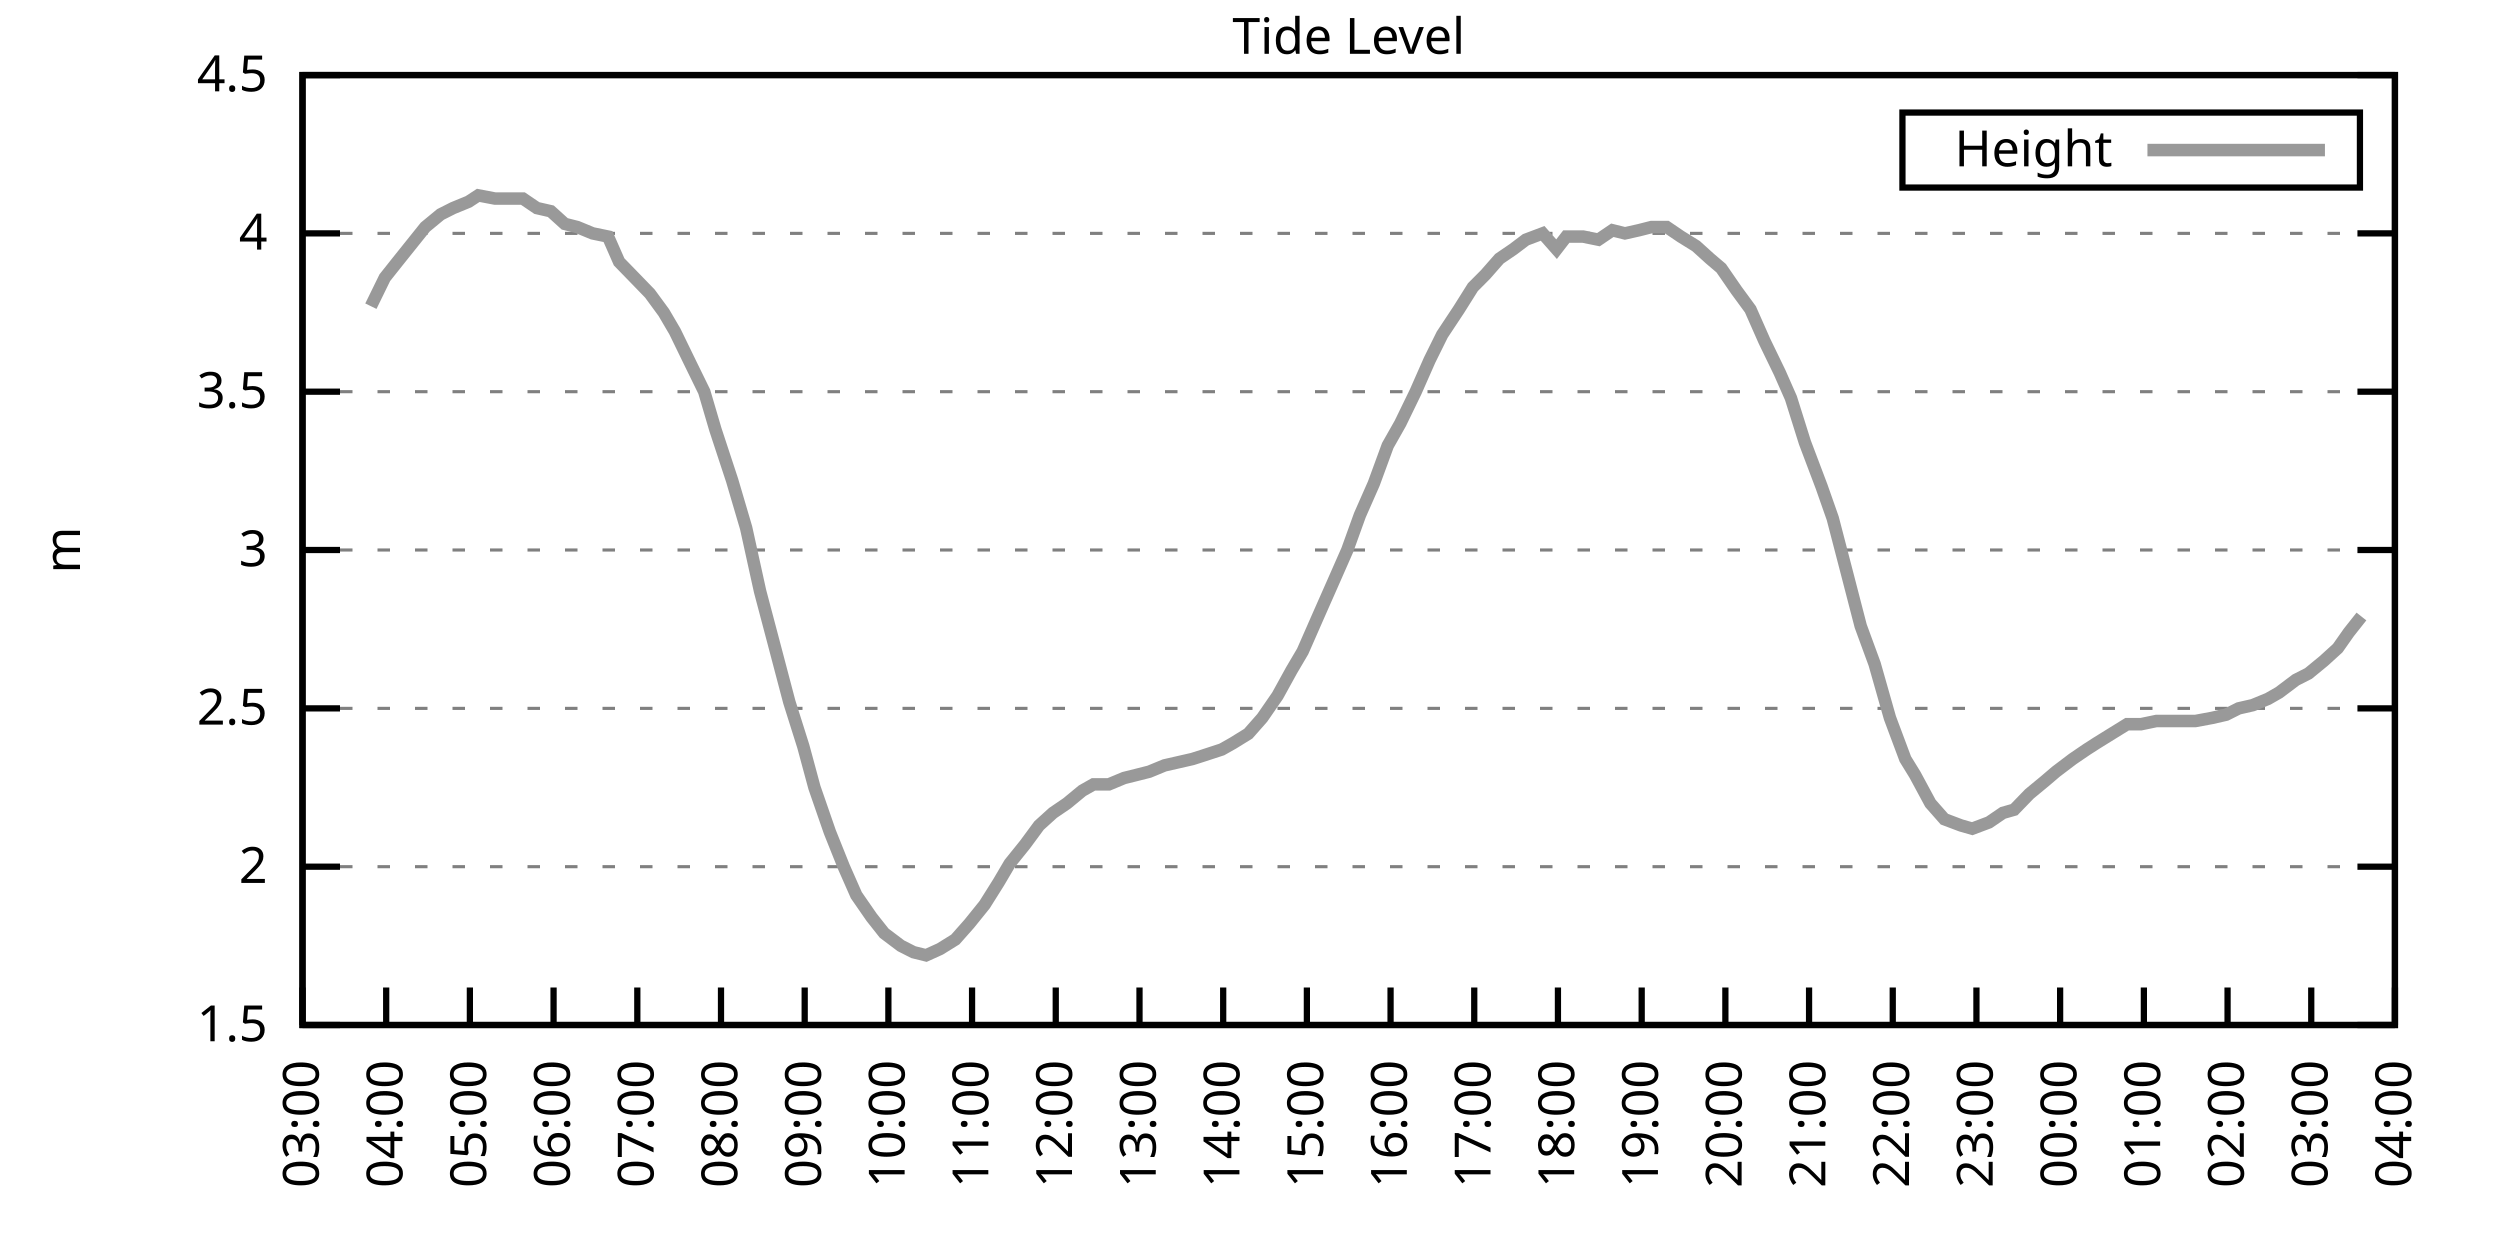
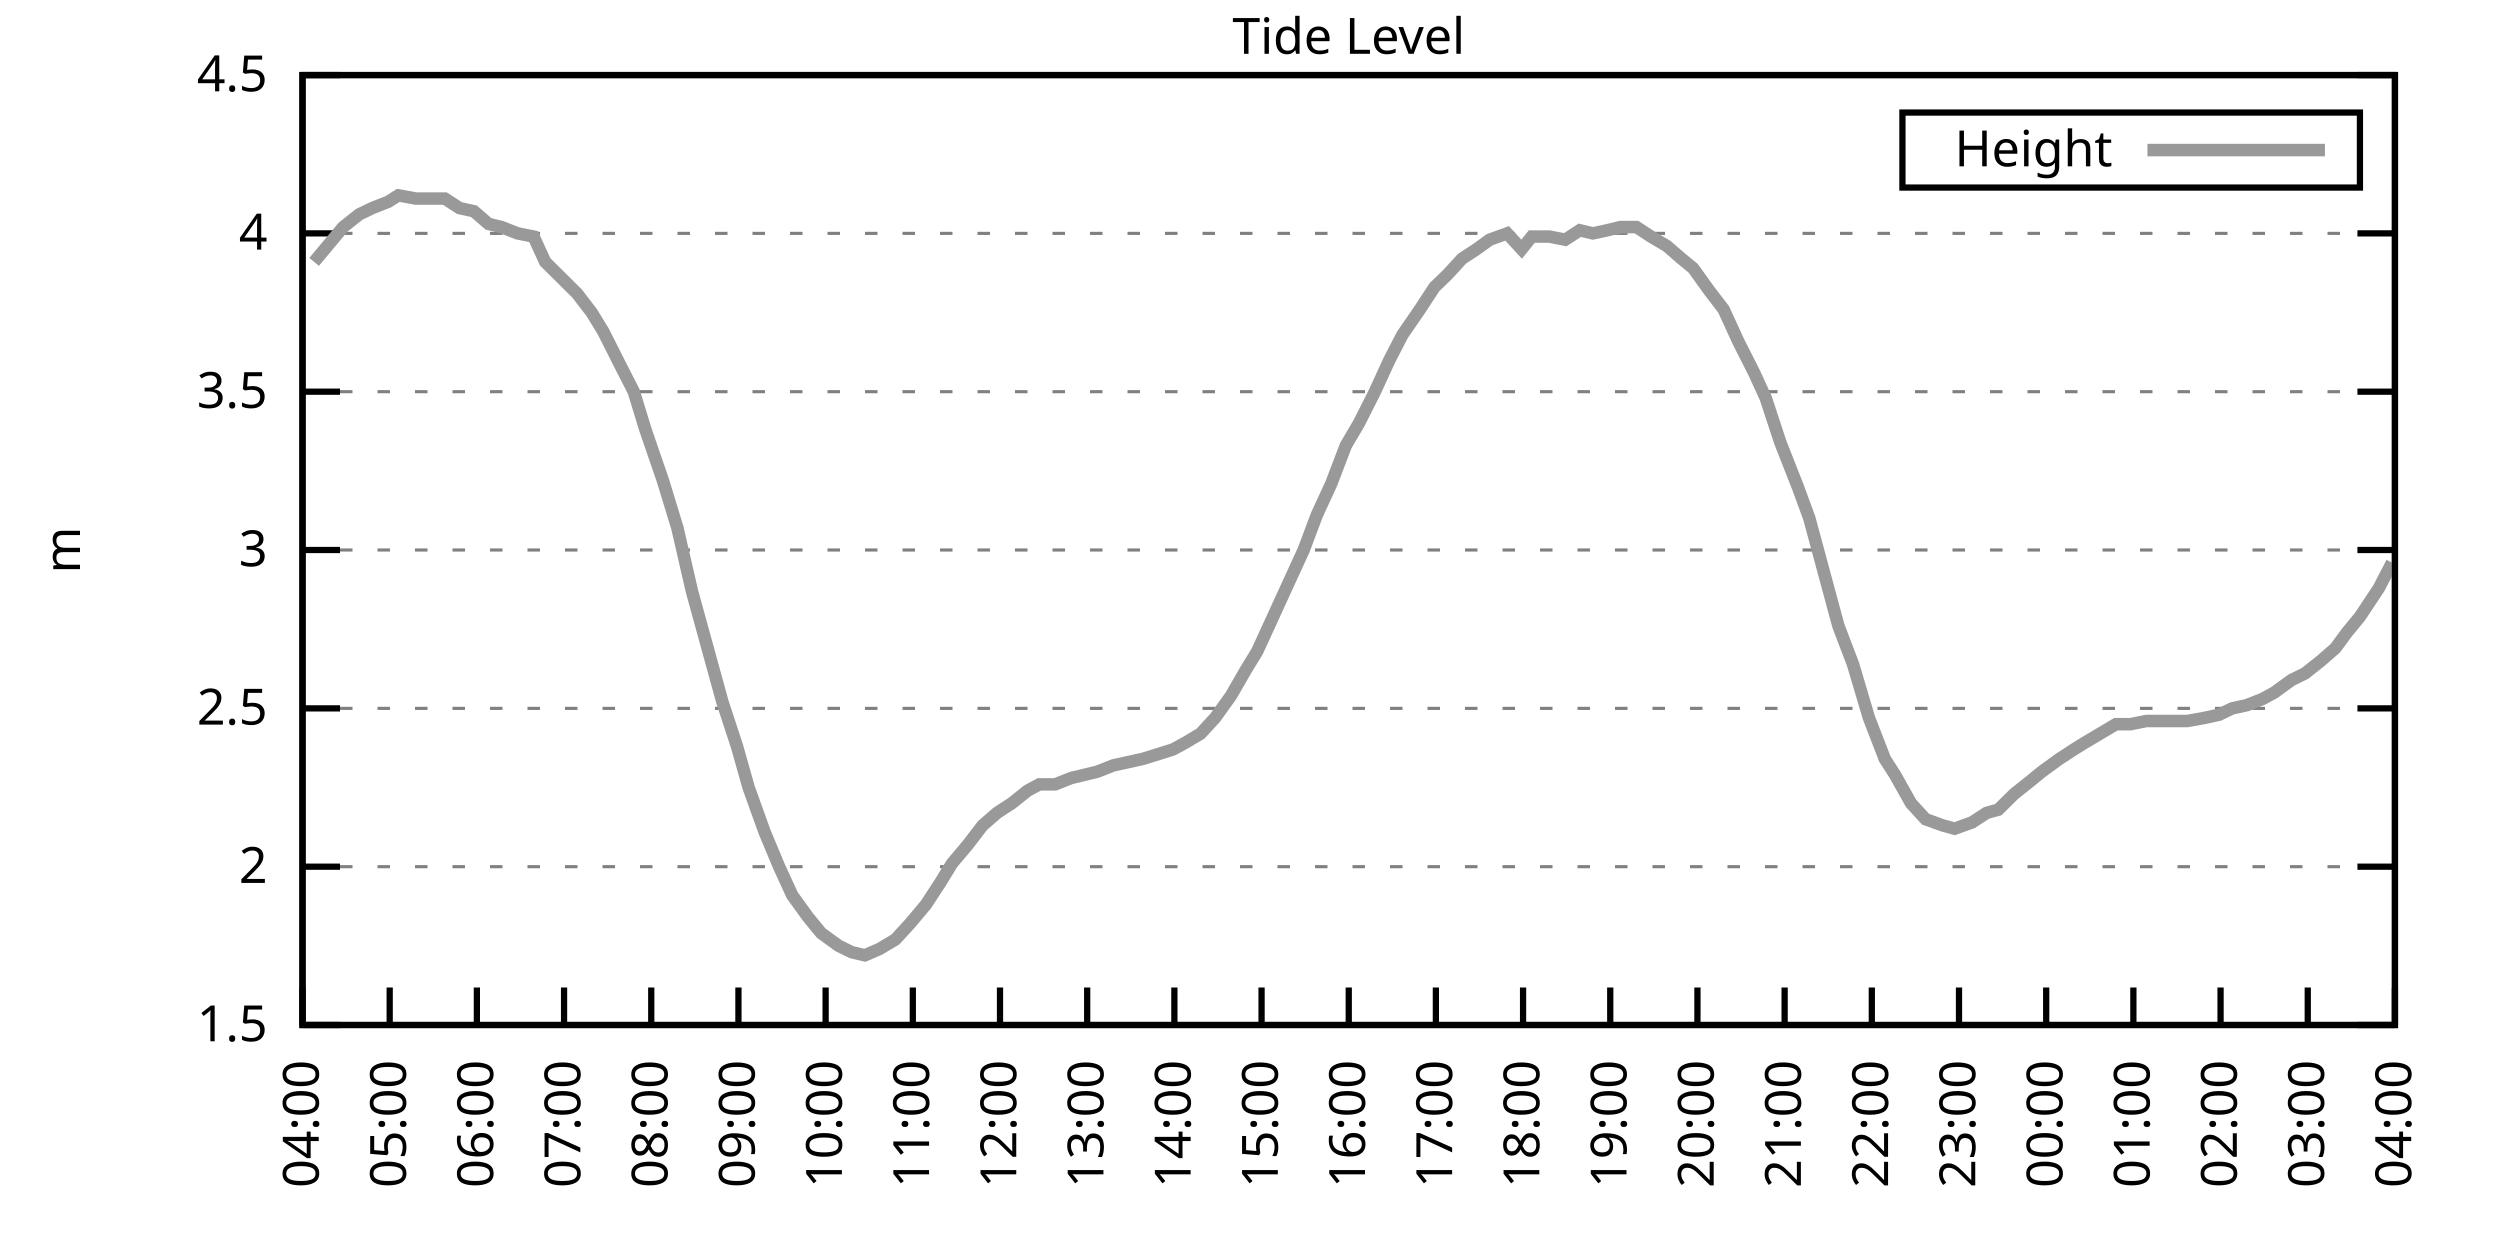
<svg xmlns="http://www.w3.org/2000/svg" xmlns:xlink="http://www.w3.org/1999/xlink" width="400" height="200" viewBox="0 0 400 200">
  <g id="gnuplot_canvas">
    <rect x="0" y="0" width="400" height="200" fill="none" />
    <defs>
      <circle id="gpDot" r="0.5" stroke-width="0.5" stroke="currentColor" />
      <path id="gpPt0" stroke-width="0.333" stroke="currentColor" d="M-1,0 h2 M0,-1 v2" />
      <path id="gpPt1" stroke-width="0.333" stroke="currentColor" d="M-1,-1 L1,1 M1,-1 L-1,1" />
      <path id="gpPt2" stroke-width="0.333" stroke="currentColor" d="M-1,0 L1,0 M0,-1 L0,1 M-1,-1 L1,1 M-1,1 L1,-1" />
      <rect id="gpPt3" stroke-width="0.333" stroke="currentColor" x="-1" y="-1" width="2" height="2" />
      <rect id="gpPt4" stroke-width="0.333" stroke="currentColor" fill="currentColor" x="-1" y="-1" width="2" height="2" />
      <circle id="gpPt5" stroke-width="0.333" stroke="currentColor" cx="0" cy="0" r="1" />
      <use xlink:href="#gpPt5" id="gpPt6" fill="currentColor" stroke="none" />
      <path id="gpPt7" stroke-width="0.333" stroke="currentColor" d="M0,-1.33 L-1.33,0.67 L1.33,0.67 z" />
      <use xlink:href="#gpPt7" id="gpPt8" fill="currentColor" stroke="none" />
      <use xlink:href="#gpPt7" id="gpPt9" stroke="currentColor" transform="rotate(180)" />
      <use xlink:href="#gpPt9" id="gpPt10" fill="currentColor" stroke="none" />
      <use xlink:href="#gpPt3" id="gpPt11" stroke="currentColor" transform="rotate(45)" />
      <use xlink:href="#gpPt11" id="gpPt12" fill="currentColor" stroke="none" />
      <path id="gpPt13" stroke-width="0.333" stroke="currentColor" d="M0,1.330 L1.265,0.411 L0.782,-1.067 L-0.782,-1.076 L-1.265,0.411 z" />
      <use xlink:href="#gpPt13" id="gpPt14" fill="currentColor" stroke="none" />
      <filter id="textbox" filterUnits="objectBoundingBox" x="0" y="0" height="1" width="1">
        <feFlood flood-color="white" flood-opacity="1" result="bgnd" />
        <feComposite in="SourceGraphic" in2="bgnd" operator="atop" />
      </filter>
      <filter id="greybox" filterUnits="objectBoundingBox" x="0" y="0" height="1" width="1">
        <feFlood flood-color="lightgrey" flood-opacity="1" result="grey" />
        <feComposite in="SourceGraphic" in2="grey" operator="atop" />
      </filter>
    </defs>
    <g fill="none" color="white" stroke="currentColor" stroke-width="1.00" stroke-linecap="butt" stroke-linejoin="miter">
</g>
    <g fill="none" color="black" stroke="currentColor" stroke-width="1.00" stroke-linecap="butt" stroke-linejoin="miter">
      <g stroke="none" shape-rendering="crispEdges">
        <polygon fill="rgb(255, 255, 255)" points="48.40,164.00 383.18,164.00 383.18,12.02 48.40,12.02 " />
      </g>
    </g>
    <g fill="none" color="black" stroke="currentColor" stroke-width="1.00" stroke-linecap="butt" stroke-linejoin="miter">
</g>
    <g fill="none" color="black" stroke="black" stroke-width="0.50" stroke-linecap="butt" stroke-linejoin="miter">
</g>
    <g fill="none" color="gray" stroke="currentColor" stroke-width="0.50" stroke-linecap="butt" stroke-linejoin="miter">
      <path stroke="gray" stroke-dasharray="2,4" class="gridline" d="M48.40,164.00 L383.19,164.00  " />
    </g>
    <g fill="none" color="gray" stroke="gray" stroke-width="1.00" stroke-linecap="butt" stroke-linejoin="miter">
</g>
    <g fill="none" color="black" stroke="currentColor" stroke-width="1.00" stroke-linecap="butt" stroke-linejoin="miter">
      <path stroke="black" d="M48.40,164.00 L54.40,164.00 M383.19,164.00 L377.19,164.00  " />
      <g transform="translate(42.80,166.60)" stroke="none" fill="black" font-family="Sans" font-size="8.00" text-anchor="end">
        <text>
          <tspan font-family="Sans"> 1.5</tspan>
        </text>
      </g>
    </g>
    <g fill="none" color="black" stroke="currentColor" stroke-width="1.00" stroke-linecap="butt" stroke-linejoin="miter">
</g>
    <g fill="none" color="black" stroke="black" stroke-width="0.50" stroke-linecap="butt" stroke-linejoin="miter">
</g>
    <g fill="none" color="gray" stroke="currentColor" stroke-width="0.50" stroke-linecap="butt" stroke-linejoin="miter">
      <path stroke="gray" stroke-dasharray="2,4" class="gridline" d="M48.40,138.67 L383.19,138.67  " />
    </g>
    <g fill="none" color="gray" stroke="gray" stroke-width="1.00" stroke-linecap="butt" stroke-linejoin="miter">
</g>
    <g fill="none" color="black" stroke="currentColor" stroke-width="1.00" stroke-linecap="butt" stroke-linejoin="miter">
      <path stroke="black" d="M48.40,138.67 L54.40,138.67 M383.19,138.67 L377.19,138.67  " />
      <g transform="translate(42.80,141.27)" stroke="none" fill="black" font-family="Sans" font-size="8.00" text-anchor="end">
        <text>
          <tspan font-family="Sans"> 2</tspan>
        </text>
      </g>
    </g>
    <g fill="none" color="black" stroke="currentColor" stroke-width="1.00" stroke-linecap="butt" stroke-linejoin="miter">
</g>
    <g fill="none" color="black" stroke="black" stroke-width="0.50" stroke-linecap="butt" stroke-linejoin="miter">
</g>
    <g fill="none" color="gray" stroke="currentColor" stroke-width="0.50" stroke-linecap="butt" stroke-linejoin="miter">
      <path stroke="gray" stroke-dasharray="2,4" class="gridline" d="M48.40,113.34 L383.19,113.34  " />
    </g>
    <g fill="none" color="gray" stroke="gray" stroke-width="1.00" stroke-linecap="butt" stroke-linejoin="miter">
</g>
    <g fill="none" color="black" stroke="currentColor" stroke-width="1.00" stroke-linecap="butt" stroke-linejoin="miter">
      <path stroke="black" d="M48.40,113.34 L54.40,113.34 M383.19,113.34 L377.19,113.34  " />
      <g transform="translate(42.80,115.94)" stroke="none" fill="black" font-family="Sans" font-size="8.00" text-anchor="end">
        <text>
          <tspan font-family="Sans"> 2.5</tspan>
        </text>
      </g>
    </g>
    <g fill="none" color="black" stroke="currentColor" stroke-width="1.00" stroke-linecap="butt" stroke-linejoin="miter">
</g>
    <g fill="none" color="black" stroke="black" stroke-width="0.50" stroke-linecap="butt" stroke-linejoin="miter">
</g>
    <g fill="none" color="gray" stroke="currentColor" stroke-width="0.50" stroke-linecap="butt" stroke-linejoin="miter">
      <path stroke="gray" stroke-dasharray="2,4" class="gridline" d="M48.40,88.00 L383.19,88.00  " />
    </g>
    <g fill="none" color="gray" stroke="gray" stroke-width="1.00" stroke-linecap="butt" stroke-linejoin="miter">
</g>
    <g fill="none" color="black" stroke="currentColor" stroke-width="1.00" stroke-linecap="butt" stroke-linejoin="miter">
      <path stroke="black" d="M48.40,88.00 L54.40,88.00 M383.19,88.00 L377.19,88.00  " />
      <g transform="translate(42.80,90.60)" stroke="none" fill="black" font-family="Sans" font-size="8.00" text-anchor="end">
        <text>
          <tspan font-family="Sans"> 3</tspan>
        </text>
      </g>
    </g>
    <g fill="none" color="black" stroke="currentColor" stroke-width="1.00" stroke-linecap="butt" stroke-linejoin="miter">
</g>
    <g fill="none" color="black" stroke="black" stroke-width="0.50" stroke-linecap="butt" stroke-linejoin="miter">
</g>
    <g fill="none" color="gray" stroke="currentColor" stroke-width="0.50" stroke-linecap="butt" stroke-linejoin="miter">
      <path stroke="gray" stroke-dasharray="2,4" class="gridline" d="M48.40,62.67 L383.19,62.67  " />
    </g>
    <g fill="none" color="gray" stroke="gray" stroke-width="1.00" stroke-linecap="butt" stroke-linejoin="miter">
</g>
    <g fill="none" color="black" stroke="currentColor" stroke-width="1.00" stroke-linecap="butt" stroke-linejoin="miter">
      <path stroke="black" d="M48.40,62.67 L54.40,62.67 M383.19,62.67 L377.19,62.67  " />
      <g transform="translate(42.80,65.27)" stroke="none" fill="black" font-family="Sans" font-size="8.00" text-anchor="end">
        <text>
          <tspan font-family="Sans"> 3.5</tspan>
        </text>
      </g>
    </g>
    <g fill="none" color="black" stroke="currentColor" stroke-width="1.00" stroke-linecap="butt" stroke-linejoin="miter">
</g>
    <g fill="none" color="black" stroke="black" stroke-width="0.50" stroke-linecap="butt" stroke-linejoin="miter">
</g>
    <g fill="none" color="gray" stroke="currentColor" stroke-width="0.50" stroke-linecap="butt" stroke-linejoin="miter">
      <path stroke="gray" stroke-dasharray="2,4" class="gridline" d="M48.40,37.34 L383.19,37.34  " />
    </g>
    <g fill="none" color="gray" stroke="gray" stroke-width="1.00" stroke-linecap="butt" stroke-linejoin="miter">
</g>
    <g fill="none" color="black" stroke="currentColor" stroke-width="1.00" stroke-linecap="butt" stroke-linejoin="miter">
      <path stroke="black" d="M48.40,37.34 L54.40,37.34 M383.19,37.34 L377.19,37.34  " />
      <g transform="translate(42.80,39.94)" stroke="none" fill="black" font-family="Sans" font-size="8.00" text-anchor="end">
        <text>
          <tspan font-family="Sans"> 4</tspan>
        </text>
      </g>
    </g>
    <g fill="none" color="black" stroke="currentColor" stroke-width="1.00" stroke-linecap="butt" stroke-linejoin="miter">
</g>
    <g fill="none" color="black" stroke="black" stroke-width="0.50" stroke-linecap="butt" stroke-linejoin="miter">
</g>
    <g fill="none" color="gray" stroke="currentColor" stroke-width="0.50" stroke-linecap="butt" stroke-linejoin="miter">
      <path stroke="gray" stroke-dasharray="2,4" class="gridline" d="M48.40,12.01 L383.19,12.01  " />
    </g>
    <g fill="none" color="gray" stroke="gray" stroke-width="1.00" stroke-linecap="butt" stroke-linejoin="miter">
</g>
    <g fill="none" color="black" stroke="currentColor" stroke-width="1.00" stroke-linecap="butt" stroke-linejoin="miter">
      <path stroke="black" d="M48.40,12.01 L54.40,12.01 M383.19,12.01 L377.19,12.01  " />
      <g transform="translate(42.80,14.61)" stroke="none" fill="black" font-family="Sans" font-size="8.00" text-anchor="end">
        <text>
          <tspan font-family="Sans"> 4.5</tspan>
        </text>
      </g>
    </g>
    <g fill="none" color="black" stroke="currentColor" stroke-width="1.00" stroke-linecap="butt" stroke-linejoin="miter">
      <path stroke="black" d="M48.40,164.00 L48.40,158.00  " />
      <g transform="translate(51.00,169.60) rotate(270.00)" stroke="none" fill="black" font-family="Sans" font-size="8.00" text-anchor="end">
        <text>
-           <tspan font-family="Sans">03:00</tspan>
-         </text>
-       </g>
-     </g>
-     <g fill="none" color="black" stroke="currentColor" stroke-width="1.00" stroke-linecap="butt" stroke-linejoin="miter">
-       <path stroke="black" d="M61.79,164.00 L61.79,158.00  " />
-       <g transform="translate(64.39,169.60) rotate(270.00)" stroke="none" fill="black" font-family="Sans" font-size="8.00" text-anchor="end">
-         <text>
          <tspan font-family="Sans">04:00</tspan>
        </text>
      </g>
    </g>
    <g fill="none" color="black" stroke="currentColor" stroke-width="1.00" stroke-linecap="butt" stroke-linejoin="miter">
-       <path stroke="black" d="M75.18,164.00 L75.18,158.00  " />
-       <g transform="translate(77.78,169.60) rotate(270.00)" stroke="none" fill="black" font-family="Sans" font-size="8.00" text-anchor="end">
+       <path stroke="black" d="M62.35,164.00 L62.35,158.00  " />
+       <g transform="translate(64.95,169.60) rotate(270.00)" stroke="none" fill="black" font-family="Sans" font-size="8.00" text-anchor="end">
        <text>
          <tspan font-family="Sans">05:00</tspan>
        </text>
      </g>
    </g>
    <g fill="none" color="black" stroke="currentColor" stroke-width="1.00" stroke-linecap="butt" stroke-linejoin="miter">
-       <path stroke="black" d="M88.57,164.00 L88.57,158.00  " />
-       <g transform="translate(91.17,169.60) rotate(270.00)" stroke="none" fill="black" font-family="Sans" font-size="8.00" text-anchor="end">
+       <path stroke="black" d="M76.30,164.00 L76.30,158.00  " />
+       <g transform="translate(78.90,169.60) rotate(270.00)" stroke="none" fill="black" font-family="Sans" font-size="8.00" text-anchor="end">
        <text>
          <tspan font-family="Sans">06:00</tspan>
        </text>
      </g>
    </g>
    <g fill="none" color="black" stroke="currentColor" stroke-width="1.00" stroke-linecap="butt" stroke-linejoin="miter">
-       <path stroke="black" d="M101.97,164.00 L101.97,158.00  " />
-       <g transform="translate(104.57,169.60) rotate(270.00)" stroke="none" fill="black" font-family="Sans" font-size="8.00" text-anchor="end">
+       <path stroke="black" d="M90.25,164.00 L90.25,158.00  " />
+       <g transform="translate(92.85,169.60) rotate(270.00)" stroke="none" fill="black" font-family="Sans" font-size="8.00" text-anchor="end">
        <text>
          <tspan font-family="Sans">07:00</tspan>
        </text>
      </g>
    </g>
    <g fill="none" color="black" stroke="currentColor" stroke-width="1.00" stroke-linecap="butt" stroke-linejoin="miter">
-       <path stroke="black" d="M115.36,164.00 L115.36,158.00  " />
-       <g transform="translate(117.96,169.60) rotate(270.00)" stroke="none" fill="black" font-family="Sans" font-size="8.00" text-anchor="end">
+       <path stroke="black" d="M104.20,164.00 L104.20,158.00  " />
+       <g transform="translate(106.80,169.60) rotate(270.00)" stroke="none" fill="black" font-family="Sans" font-size="8.00" text-anchor="end">
        <text>
          <tspan font-family="Sans">08:00</tspan>
        </text>
      </g>
    </g>
    <g fill="none" color="black" stroke="currentColor" stroke-width="1.00" stroke-linecap="butt" stroke-linejoin="miter">
-       <path stroke="black" d="M128.75,164.00 L128.75,158.00  " />
-       <g transform="translate(131.35,169.60) rotate(270.00)" stroke="none" fill="black" font-family="Sans" font-size="8.00" text-anchor="end">
+       <path stroke="black" d="M118.15,164.00 L118.15,158.00  " />
+       <g transform="translate(120.75,169.60) rotate(270.00)" stroke="none" fill="black" font-family="Sans" font-size="8.00" text-anchor="end">
        <text>
          <tspan font-family="Sans">09:00</tspan>
        </text>
      </g>
    </g>
    <g fill="none" color="black" stroke="currentColor" stroke-width="1.00" stroke-linecap="butt" stroke-linejoin="miter">
-       <path stroke="black" d="M142.14,164.00 L142.14,158.00  " />
-       <g transform="translate(144.74,169.60) rotate(270.00)" stroke="none" fill="black" font-family="Sans" font-size="8.00" text-anchor="end">
+       <path stroke="black" d="M132.10,164.00 L132.10,158.00  " />
+       <g transform="translate(134.70,169.60) rotate(270.00)" stroke="none" fill="black" font-family="Sans" font-size="8.00" text-anchor="end">
        <text>
          <tspan font-family="Sans">10:00</tspan>
        </text>
      </g>
    </g>
    <g fill="none" color="black" stroke="currentColor" stroke-width="1.00" stroke-linecap="butt" stroke-linejoin="miter">
-       <path stroke="black" d="M155.53,164.00 L155.53,158.00  " />
-       <g transform="translate(158.13,169.60) rotate(270.00)" stroke="none" fill="black" font-family="Sans" font-size="8.00" text-anchor="end">
+       <path stroke="black" d="M146.05,164.00 L146.05,158.00  " />
+       <g transform="translate(148.65,169.60) rotate(270.00)" stroke="none" fill="black" font-family="Sans" font-size="8.00" text-anchor="end">
        <text>
          <tspan font-family="Sans">11:00</tspan>
        </text>
      </g>
    </g>
    <g fill="none" color="black" stroke="currentColor" stroke-width="1.00" stroke-linecap="butt" stroke-linejoin="miter">
-       <path stroke="black" d="M168.92,164.00 L168.92,158.00  " />
-       <g transform="translate(171.52,169.60) rotate(270.00)" stroke="none" fill="black" font-family="Sans" font-size="8.00" text-anchor="end">
+       <path stroke="black" d="M160.00,164.00 L160.00,158.00  " />
+       <g transform="translate(162.60,169.60) rotate(270.00)" stroke="none" fill="black" font-family="Sans" font-size="8.00" text-anchor="end">
        <text>
          <tspan font-family="Sans">12:00</tspan>
        </text>
      </g>
    </g>
    <g fill="none" color="black" stroke="currentColor" stroke-width="1.00" stroke-linecap="butt" stroke-linejoin="miter">
-       <path stroke="black" d="M182.32,164.00 L182.32,158.00  " />
-       <g transform="translate(184.92,169.60) rotate(270.00)" stroke="none" fill="black" font-family="Sans" font-size="8.00" text-anchor="end">
+       <path stroke="black" d="M173.95,164.00 L173.95,158.00  " />
+       <g transform="translate(176.55,169.60) rotate(270.00)" stroke="none" fill="black" font-family="Sans" font-size="8.00" text-anchor="end">
        <text>
          <tspan font-family="Sans">13:00</tspan>
        </text>
      </g>
    </g>
    <g fill="none" color="black" stroke="currentColor" stroke-width="1.00" stroke-linecap="butt" stroke-linejoin="miter">
-       <path stroke="black" d="M195.71,164.00 L195.71,158.00  " />
-       <g transform="translate(198.31,169.60) rotate(270.00)" stroke="none" fill="black" font-family="Sans" font-size="8.00" text-anchor="end">
+       <path stroke="black" d="M187.90,164.00 L187.90,158.00  " />
+       <g transform="translate(190.50,169.60) rotate(270.00)" stroke="none" fill="black" font-family="Sans" font-size="8.00" text-anchor="end">
        <text>
          <tspan font-family="Sans">14:00</tspan>
        </text>
      </g>
    </g>
    <g fill="none" color="black" stroke="currentColor" stroke-width="1.00" stroke-linecap="butt" stroke-linejoin="miter">
-       <path stroke="black" d="M209.10,164.00 L209.10,158.00  " />
-       <g transform="translate(211.70,169.60) rotate(270.00)" stroke="none" fill="black" font-family="Sans" font-size="8.00" text-anchor="end">
+       <path stroke="black" d="M201.85,164.00 L201.85,158.00  " />
+       <g transform="translate(204.45,169.60) rotate(270.00)" stroke="none" fill="black" font-family="Sans" font-size="8.00" text-anchor="end">
        <text>
          <tspan font-family="Sans">15:00</tspan>
        </text>
      </g>
    </g>
    <g fill="none" color="black" stroke="currentColor" stroke-width="1.00" stroke-linecap="butt" stroke-linejoin="miter">
-       <path stroke="black" d="M222.49,164.00 L222.49,158.00  " />
-       <g transform="translate(225.09,169.60) rotate(270.00)" stroke="none" fill="black" font-family="Sans" font-size="8.00" text-anchor="end">
+       <path stroke="black" d="M215.80,164.00 L215.80,158.00  " />
+       <g transform="translate(218.40,169.60) rotate(270.00)" stroke="none" fill="black" font-family="Sans" font-size="8.00" text-anchor="end">
        <text>
          <tspan font-family="Sans">16:00</tspan>
        </text>
      </g>
    </g>
    <g fill="none" color="black" stroke="currentColor" stroke-width="1.00" stroke-linecap="butt" stroke-linejoin="miter">
-       <path stroke="black" d="M235.88,164.00 L235.88,158.00  " />
-       <g transform="translate(238.48,169.60) rotate(270.00)" stroke="none" fill="black" font-family="Sans" font-size="8.00" text-anchor="end">
+       <path stroke="black" d="M229.74,164.00 L229.74,158.00  " />
+       <g transform="translate(232.34,169.60) rotate(270.00)" stroke="none" fill="black" font-family="Sans" font-size="8.00" text-anchor="end">
        <text>
          <tspan font-family="Sans">17:00</tspan>
        </text>
      </g>
    </g>
    <g fill="none" color="black" stroke="currentColor" stroke-width="1.00" stroke-linecap="butt" stroke-linejoin="miter">
-       <path stroke="black" d="M249.27,164.00 L249.27,158.00  " />
-       <g transform="translate(251.87,169.60) rotate(270.00)" stroke="none" fill="black" font-family="Sans" font-size="8.00" text-anchor="end">
+       <path stroke="black" d="M243.69,164.00 L243.69,158.00  " />
+       <g transform="translate(246.29,169.60) rotate(270.00)" stroke="none" fill="black" font-family="Sans" font-size="8.00" text-anchor="end">
        <text>
          <tspan font-family="Sans">18:00</tspan>
        </text>
      </g>
    </g>
    <g fill="none" color="black" stroke="currentColor" stroke-width="1.00" stroke-linecap="butt" stroke-linejoin="miter">
-       <path stroke="black" d="M262.67,164.00 L262.67,158.00  " />
-       <g transform="translate(265.27,169.60) rotate(270.00)" stroke="none" fill="black" font-family="Sans" font-size="8.00" text-anchor="end">
+       <path stroke="black" d="M257.64,164.00 L257.64,158.00  " />
+       <g transform="translate(260.24,169.60) rotate(270.00)" stroke="none" fill="black" font-family="Sans" font-size="8.00" text-anchor="end">
        <text>
          <tspan font-family="Sans">19:00</tspan>
        </text>
      </g>
    </g>
    <g fill="none" color="black" stroke="currentColor" stroke-width="1.00" stroke-linecap="butt" stroke-linejoin="miter">
-       <path stroke="black" d="M276.06,164.00 L276.06,158.00  " />
-       <g transform="translate(278.66,169.60) rotate(270.00)" stroke="none" fill="black" font-family="Sans" font-size="8.00" text-anchor="end">
+       <path stroke="black" d="M271.59,164.00 L271.59,158.00  " />
+       <g transform="translate(274.19,169.60) rotate(270.00)" stroke="none" fill="black" font-family="Sans" font-size="8.00" text-anchor="end">
        <text>
          <tspan font-family="Sans">20:00</tspan>
        </text>
      </g>
    </g>
    <g fill="none" color="black" stroke="currentColor" stroke-width="1.00" stroke-linecap="butt" stroke-linejoin="miter">
-       <path stroke="black" d="M289.45,164.00 L289.45,158.00  " />
-       <g transform="translate(292.05,169.60) rotate(270.00)" stroke="none" fill="black" font-family="Sans" font-size="8.00" text-anchor="end">
+       <path stroke="black" d="M285.54,164.00 L285.54,158.00  " />
+       <g transform="translate(288.14,169.60) rotate(270.00)" stroke="none" fill="black" font-family="Sans" font-size="8.00" text-anchor="end">
        <text>
          <tspan font-family="Sans">21:00</tspan>
        </text>
      </g>
    </g>
    <g fill="none" color="black" stroke="currentColor" stroke-width="1.00" stroke-linecap="butt" stroke-linejoin="miter">
-       <path stroke="black" d="M302.84,164.00 L302.84,158.00  " />
-       <g transform="translate(305.44,169.60) rotate(270.00)" stroke="none" fill="black" font-family="Sans" font-size="8.00" text-anchor="end">
+       <path stroke="black" d="M299.49,164.00 L299.49,158.00  " />
+       <g transform="translate(302.09,169.60) rotate(270.00)" stroke="none" fill="black" font-family="Sans" font-size="8.00" text-anchor="end">
        <text>
          <tspan font-family="Sans">22:00</tspan>
        </text>
      </g>
    </g>
    <g fill="none" color="black" stroke="currentColor" stroke-width="1.00" stroke-linecap="butt" stroke-linejoin="miter">
-       <path stroke="black" d="M316.23,164.00 L316.23,158.00  " />
-       <g transform="translate(318.83,169.60) rotate(270.00)" stroke="none" fill="black" font-family="Sans" font-size="8.00" text-anchor="end">
+       <path stroke="black" d="M313.44,164.00 L313.44,158.00  " />
+       <g transform="translate(316.04,169.60) rotate(270.00)" stroke="none" fill="black" font-family="Sans" font-size="8.00" text-anchor="end">
        <text>
          <tspan font-family="Sans">23:00</tspan>
        </text>
      </g>
    </g>
    <g fill="none" color="black" stroke="currentColor" stroke-width="1.00" stroke-linecap="butt" stroke-linejoin="miter">
-       <path stroke="black" d="M329.62,164.00 L329.62,158.00  " />
-       <g transform="translate(332.22,169.60) rotate(270.00)" stroke="none" fill="black" font-family="Sans" font-size="8.00" text-anchor="end">
+       <path stroke="black" d="M327.39,164.00 L327.39,158.00  " />
+       <g transform="translate(329.99,169.60) rotate(270.00)" stroke="none" fill="black" font-family="Sans" font-size="8.00" text-anchor="end">
        <text>
          <tspan font-family="Sans">00:00</tspan>
        </text>
      </g>
    </g>
    <g fill="none" color="black" stroke="currentColor" stroke-width="1.00" stroke-linecap="butt" stroke-linejoin="miter">
-       <path stroke="black" d="M343.02,164.00 L343.02,158.00  " />
-       <g transform="translate(345.62,169.60) rotate(270.00)" stroke="none" fill="black" font-family="Sans" font-size="8.00" text-anchor="end">
+       <path stroke="black" d="M341.34,164.00 L341.34,158.00  " />
+       <g transform="translate(343.94,169.60) rotate(270.00)" stroke="none" fill="black" font-family="Sans" font-size="8.00" text-anchor="end">
        <text>
          <tspan font-family="Sans">01:00</tspan>
        </text>
      </g>
    </g>
    <g fill="none" color="black" stroke="currentColor" stroke-width="1.00" stroke-linecap="butt" stroke-linejoin="miter">
-       <path stroke="black" d="M356.41,164.00 L356.41,158.00  " />
-       <g transform="translate(359.01,169.60) rotate(270.00)" stroke="none" fill="black" font-family="Sans" font-size="8.00" text-anchor="end">
+       <path stroke="black" d="M355.29,164.00 L355.29,158.00  " />
+       <g transform="translate(357.89,169.60) rotate(270.00)" stroke="none" fill="black" font-family="Sans" font-size="8.00" text-anchor="end">
        <text>
          <tspan font-family="Sans">02:00</tspan>
        </text>
      </g>
    </g>
    <g fill="none" color="black" stroke="currentColor" stroke-width="1.00" stroke-linecap="butt" stroke-linejoin="miter">
-       <path stroke="black" d="M369.80,164.00 L369.80,158.00  " />
-       <g transform="translate(372.40,169.60) rotate(270.00)" stroke="none" fill="black" font-family="Sans" font-size="8.00" text-anchor="end">
+       <path stroke="black" d="M369.24,164.00 L369.24,158.00  " />
+       <g transform="translate(371.84,169.60) rotate(270.00)" stroke="none" fill="black" font-family="Sans" font-size="8.00" text-anchor="end">
        <text>
          <tspan font-family="Sans">03:00</tspan>
        </text>
      </g>
    </g>
    <g fill="none" color="black" stroke="currentColor" stroke-width="1.00" stroke-linecap="butt" stroke-linejoin="miter">
      <path stroke="black" d="M383.19,164.00 L383.19,158.00  " />
      <g transform="translate(385.79,169.60) rotate(270.00)" stroke="none" fill="black" font-family="Sans" font-size="8.00" text-anchor="end">
        <text>
          <tspan font-family="Sans">04:00</tspan>
        </text>
      </g>
    </g>
    <g fill="none" color="black" stroke="currentColor" stroke-width="1.00" stroke-linecap="butt" stroke-linejoin="miter">
</g>
    <g fill="none" color="black" stroke="currentColor" stroke-width="1.00" stroke-linecap="butt" stroke-linejoin="miter">
      <path stroke="black" d="M48.40,12.01 L48.40,164.00 L383.19,164.00 L383.19,12.01 L48.40,12.01 Z  " />
    </g>
    <g fill="none" color="black" stroke="currentColor" stroke-width="1.00" stroke-linecap="butt" stroke-linejoin="miter">
</g>
    <g fill="none" color="black" stroke="currentColor" stroke-width="1.00" stroke-linecap="butt" stroke-linejoin="miter">
      <path stroke="black" d="M304.39,30.01 L304.39,18.01 L377.59,18.01 L377.59,30.01 L304.39,30.01 Z  " />
    </g>
    <g id="Tide_level_plot_1">
      <g fill="none" color="white" stroke="black" stroke-width="2.00" stroke-linecap="butt" stroke-linejoin="miter">
</g>
      <g fill="none" color="black" stroke="currentColor" stroke-width="2.00" stroke-linecap="butt" stroke-linejoin="miter">
        <g transform="translate(337.99,26.61)" stroke="none" fill="black" font-family="Sans" font-size="8.00" text-anchor="end">
          <text>
            <tspan font-family="Sans">Height</tspan>
          </text>
        </g>
      </g>
      <g fill="none" color="black" stroke="currentColor" stroke-width="2.00" stroke-linecap="butt" stroke-linejoin="miter">
-         <path stroke="rgb(153, 153, 153)" d="M343.59,24.01 L371.99,24.01 M59.34,48.99 L61.57,44.43 L63.58,41.90 L68.04,36.33 L70.50,34.30 L72.50,33.29   L74.96,32.28 L76.52,31.26 L79.20,31.77 L81.43,31.77 L83.66,31.77 L85.90,33.29 L88.13,33.80 L90.36,35.82   L92.37,36.33 L94.82,37.34 L97.28,37.85 L99.06,41.90 L101.52,44.43 L103.98,46.97 L106.21,50.01 L107.99,53.05   L110.45,58.11 L112.68,62.67 L114.47,68.75 L117.14,76.86 L119.38,84.46 L121.61,94.59 L123.62,102.19 L126.29,112.32   L128.53,119.42 L130.31,126.00 L132.77,133.10 L135.00,138.67 L137.01,143.23 L139.46,146.77 L141.47,149.31 L144.15,151.33   L146.16,152.35 L148.17,152.85 L150.40,151.84 L152.85,150.32 L155.09,147.79 L157.54,144.75 L159.77,141.20 L161.56,138.16   L164.01,135.12 L166.25,132.08 L168.48,130.06 L170.71,128.54 L173.17,126.51 L174.95,125.50 L177.41,125.50 L179.86,124.48   L181.87,123.98 L183.88,123.47 L186.33,122.46 L188.57,121.95 L190.80,121.44 L192.36,120.94 L195.48,119.92 L197.27,118.91   L199.73,117.39 L201.96,114.86 L204.41,111.31 L206.64,107.26 L208.43,104.22 L210.88,98.64 L213.34,93.07 L215.57,88.00   L217.58,82.43 L219.81,77.37 L222.04,71.29 L224.05,67.74 L226.51,62.67 L228.74,57.61 L230.75,53.55 L233.43,49.50   L235.66,45.95 L237.67,43.93 L239.90,41.39 L242.13,39.87 L244.14,38.35 L246.82,37.34 L249.05,39.87 L250.61,37.85   L253.29,37.85 L255.75,38.35 L257.98,36.84 L259.99,37.34 L262.22,36.84 L264.23,36.33 L266.68,36.33 L268.92,37.85   L271.37,39.37 L273.60,41.39 L275.39,42.91 L277.84,46.46 L280.07,49.50 L282.31,54.57 L284.76,59.63 L286.55,63.69   L288.78,70.78 L291.46,77.87 L293.24,82.94 L295.48,91.55 L297.71,100.16 L299.94,106.24 L302.39,114.86 L304.85,121.44   L306.41,123.98 L308.87,128.54 L311.10,131.07 L313.78,132.08 L315.56,132.59 L318.24,131.58 L320.47,130.06 L322.26,129.55   L324.71,127.02 L327.17,124.99 L328.95,123.47 L331.63,121.44 L333.86,119.92 L335.43,118.91 L337.88,117.39 L340.34,115.87   L342.57,115.87 L345.02,115.36 L347.26,115.36 L348.82,115.36 L351.27,115.36 L353.95,114.86 L356.18,114.35 L358.19,113.34   L360.42,112.83 L362.88,111.82 L364.66,110.80 L367.34,108.78 L369.35,107.76 L371.81,105.74 L374.04,103.71 L375.82,101.18   L377.83,98.64  " />
+         <path stroke="rgb(153, 153, 153)" d="M343.59,24.01 L371.99,24.01 M50.26,41.90 L54.91,36.33 L57.47,34.30 L59.56,33.29 L62.12,32.28 L63.74,31.26   L66.53,31.77 L68.86,31.77 L71.18,31.77 L73.51,33.29 L75.83,33.80 L78.16,35.82 L80.25,36.33 L82.81,37.34   L85.37,37.85 L87.23,41.90 L89.78,44.43 L92.34,46.97 L94.67,50.01 L96.53,53.05 L99.08,58.11 L101.41,62.67   L103.27,68.75 L106.06,76.86 L108.38,84.46 L110.71,94.59 L112.80,102.19 L115.59,112.32 L117.92,119.42 L119.78,126.00   L122.33,133.10 L124.66,138.67 L126.75,143.23 L129.31,146.77 L131.40,149.31 L134.19,151.33 L136.28,152.35 L138.37,152.85   L140.70,151.84 L143.26,150.32 L145.58,147.79 L148.14,144.75 L150.46,141.20 L152.32,138.16 L154.88,135.12 L157.21,132.08   L159.53,130.06 L161.86,128.54 L164.41,126.51 L166.27,125.50 L168.83,125.50 L171.39,124.48 L173.48,123.98 L175.57,123.47   L178.13,122.46 L180.46,121.95 L182.78,121.44 L184.41,120.94 L187.66,119.92 L189.52,118.91 L192.08,117.39 L194.41,114.86   L196.96,111.31 L199.29,107.26 L201.15,104.22 L203.71,98.64 L206.26,93.07 L208.59,88.00 L210.68,82.43 L213.01,77.37   L215.33,71.29 L217.42,67.74 L219.98,62.67 L222.30,57.61 L224.40,53.55 L227.19,49.50 L229.51,45.95 L231.60,43.93   L233.93,41.39 L236.25,39.87 L238.35,38.35 L241.14,37.34 L243.46,39.87 L245.09,37.85 L247.88,37.85 L250.44,38.35   L252.76,36.84 L254.85,37.34 L257.18,36.84 L259.27,36.33 L261.83,36.33 L264.15,37.85 L266.71,39.37 L269.04,41.39   L270.90,42.91 L273.45,46.46 L275.78,49.50 L278.10,54.57 L280.66,59.63 L282.52,63.69 L284.85,70.78 L287.64,77.87   L289.50,82.94 L291.82,91.55 L294.15,100.16 L296.47,106.24 L299.03,114.86 L301.58,121.44 L303.21,123.98 L305.77,128.54   L308.09,131.07 L310.88,132.08 L312.74,132.59 L315.53,131.58 L317.86,130.06 L319.72,129.55 L322.28,127.02 L324.83,124.99   L326.69,123.47 L329.48,121.44 L331.81,119.92 L333.44,118.91 L335.99,117.39 L338.55,115.87 L340.88,115.87 L343.43,115.36   L345.76,115.36 L347.39,115.36 L349.94,115.36 L352.73,114.86 L355.06,114.35 L357.15,113.34 L359.48,112.83 L362.03,111.82   L363.89,110.80 L366.68,108.78 L368.78,107.76 L371.33,105.74 L373.66,103.71 L375.52,101.18 L377.61,98.64 L380.63,94.08   L382.73,90.03  " />
      </g>
    </g>
    <g fill="none" color="black" stroke="currentColor" stroke-width="2.00" stroke-linecap="butt" stroke-linejoin="miter">
</g>
    <g fill="none" color="black" stroke="black" stroke-width="1.00" stroke-linecap="butt" stroke-linejoin="miter">
</g>
    <g fill="none" color="black" stroke="currentColor" stroke-width="1.00" stroke-linecap="butt" stroke-linejoin="miter">
      <path stroke="black" d="M48.40,12.01 L48.40,164.00 L383.19,164.00 L383.19,12.01 L48.40,12.01 Z  " />
      <g transform="translate(12.80,88.01) rotate(270.00)" stroke="none" fill="black" font-family="Sans" font-size="8.00" text-anchor="middle">
        <text>
          <tspan font-family="Sans">m</tspan>
        </text>
      </g>
    </g>
    <g fill="none" color="black" stroke="currentColor" stroke-width="1.00" stroke-linecap="butt" stroke-linejoin="miter">
</g>
    <g fill="none" color="black" stroke="currentColor" stroke-width="1.00" stroke-linecap="butt" stroke-linejoin="miter">
      <g transform="translate(215.79,8.61)" stroke="none" fill="black" font-family="Sans" font-size="8.00" text-anchor="middle">
        <text>
          <tspan font-family="Sans">Tide Level</tspan>
        </text>
      </g>
    </g>
    <g fill="none" color="black" stroke="currentColor" stroke-width="1.00" stroke-linecap="butt" stroke-linejoin="miter">
</g>
  </g>
</svg>
